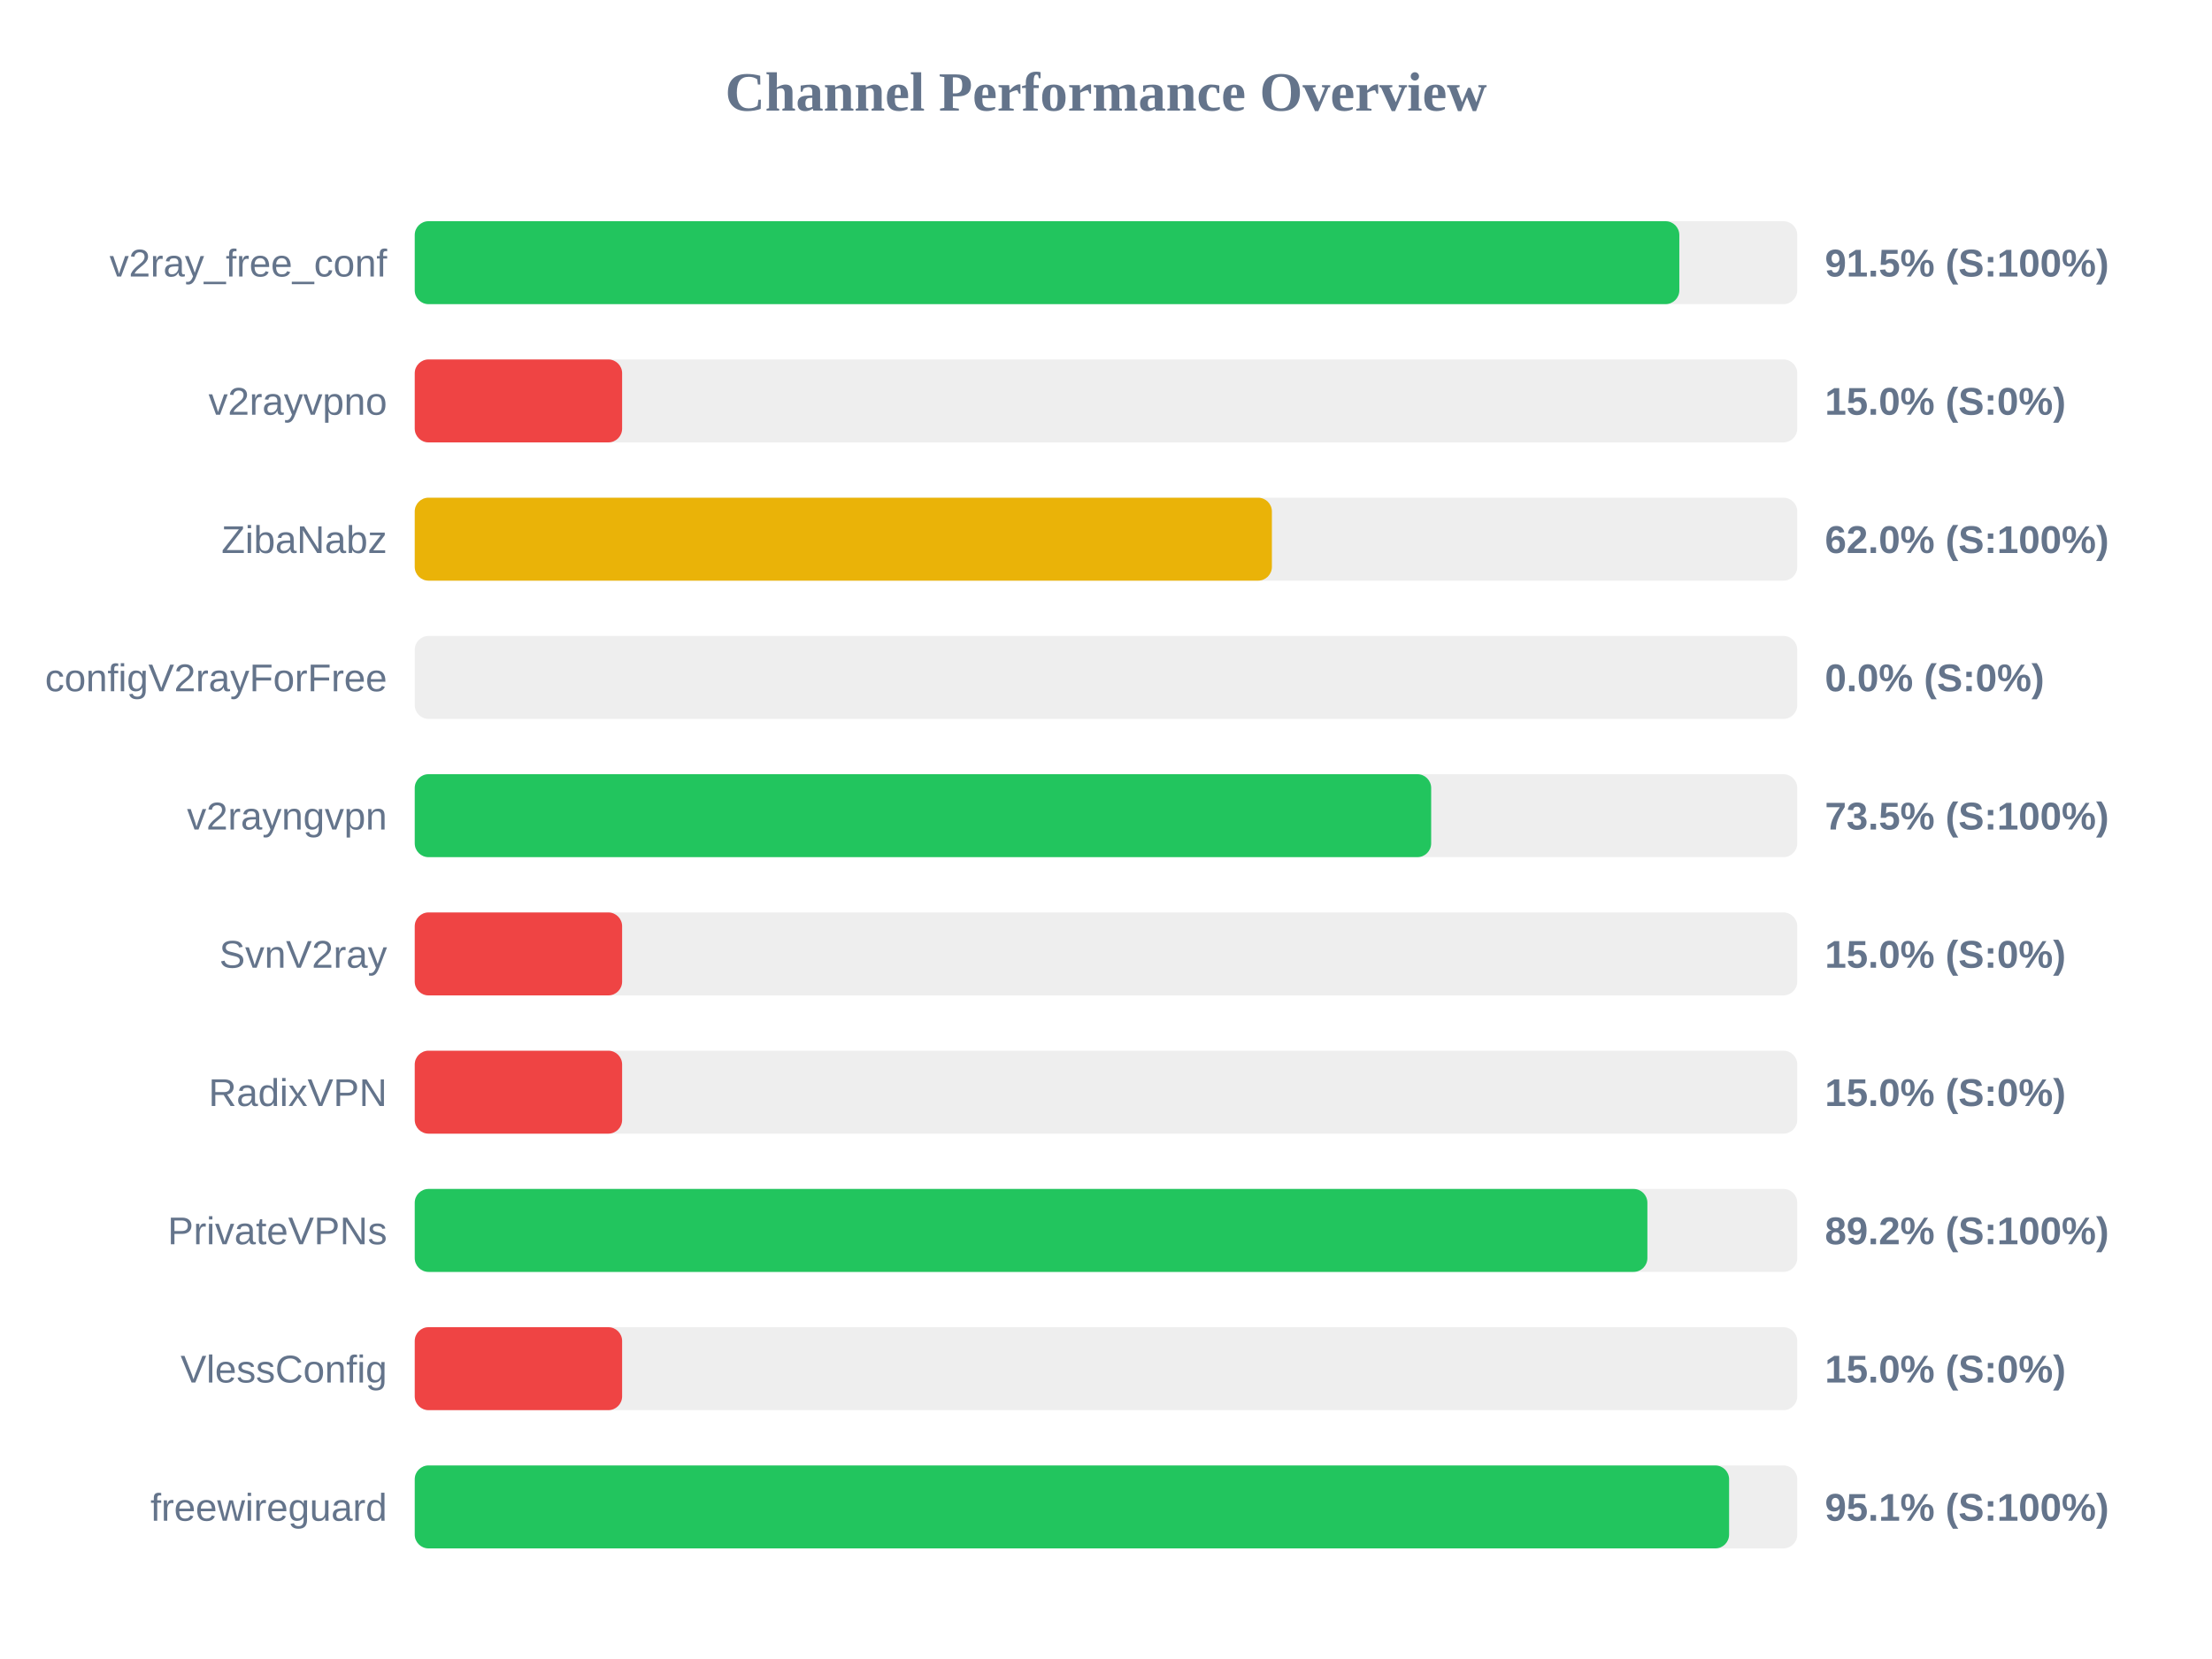
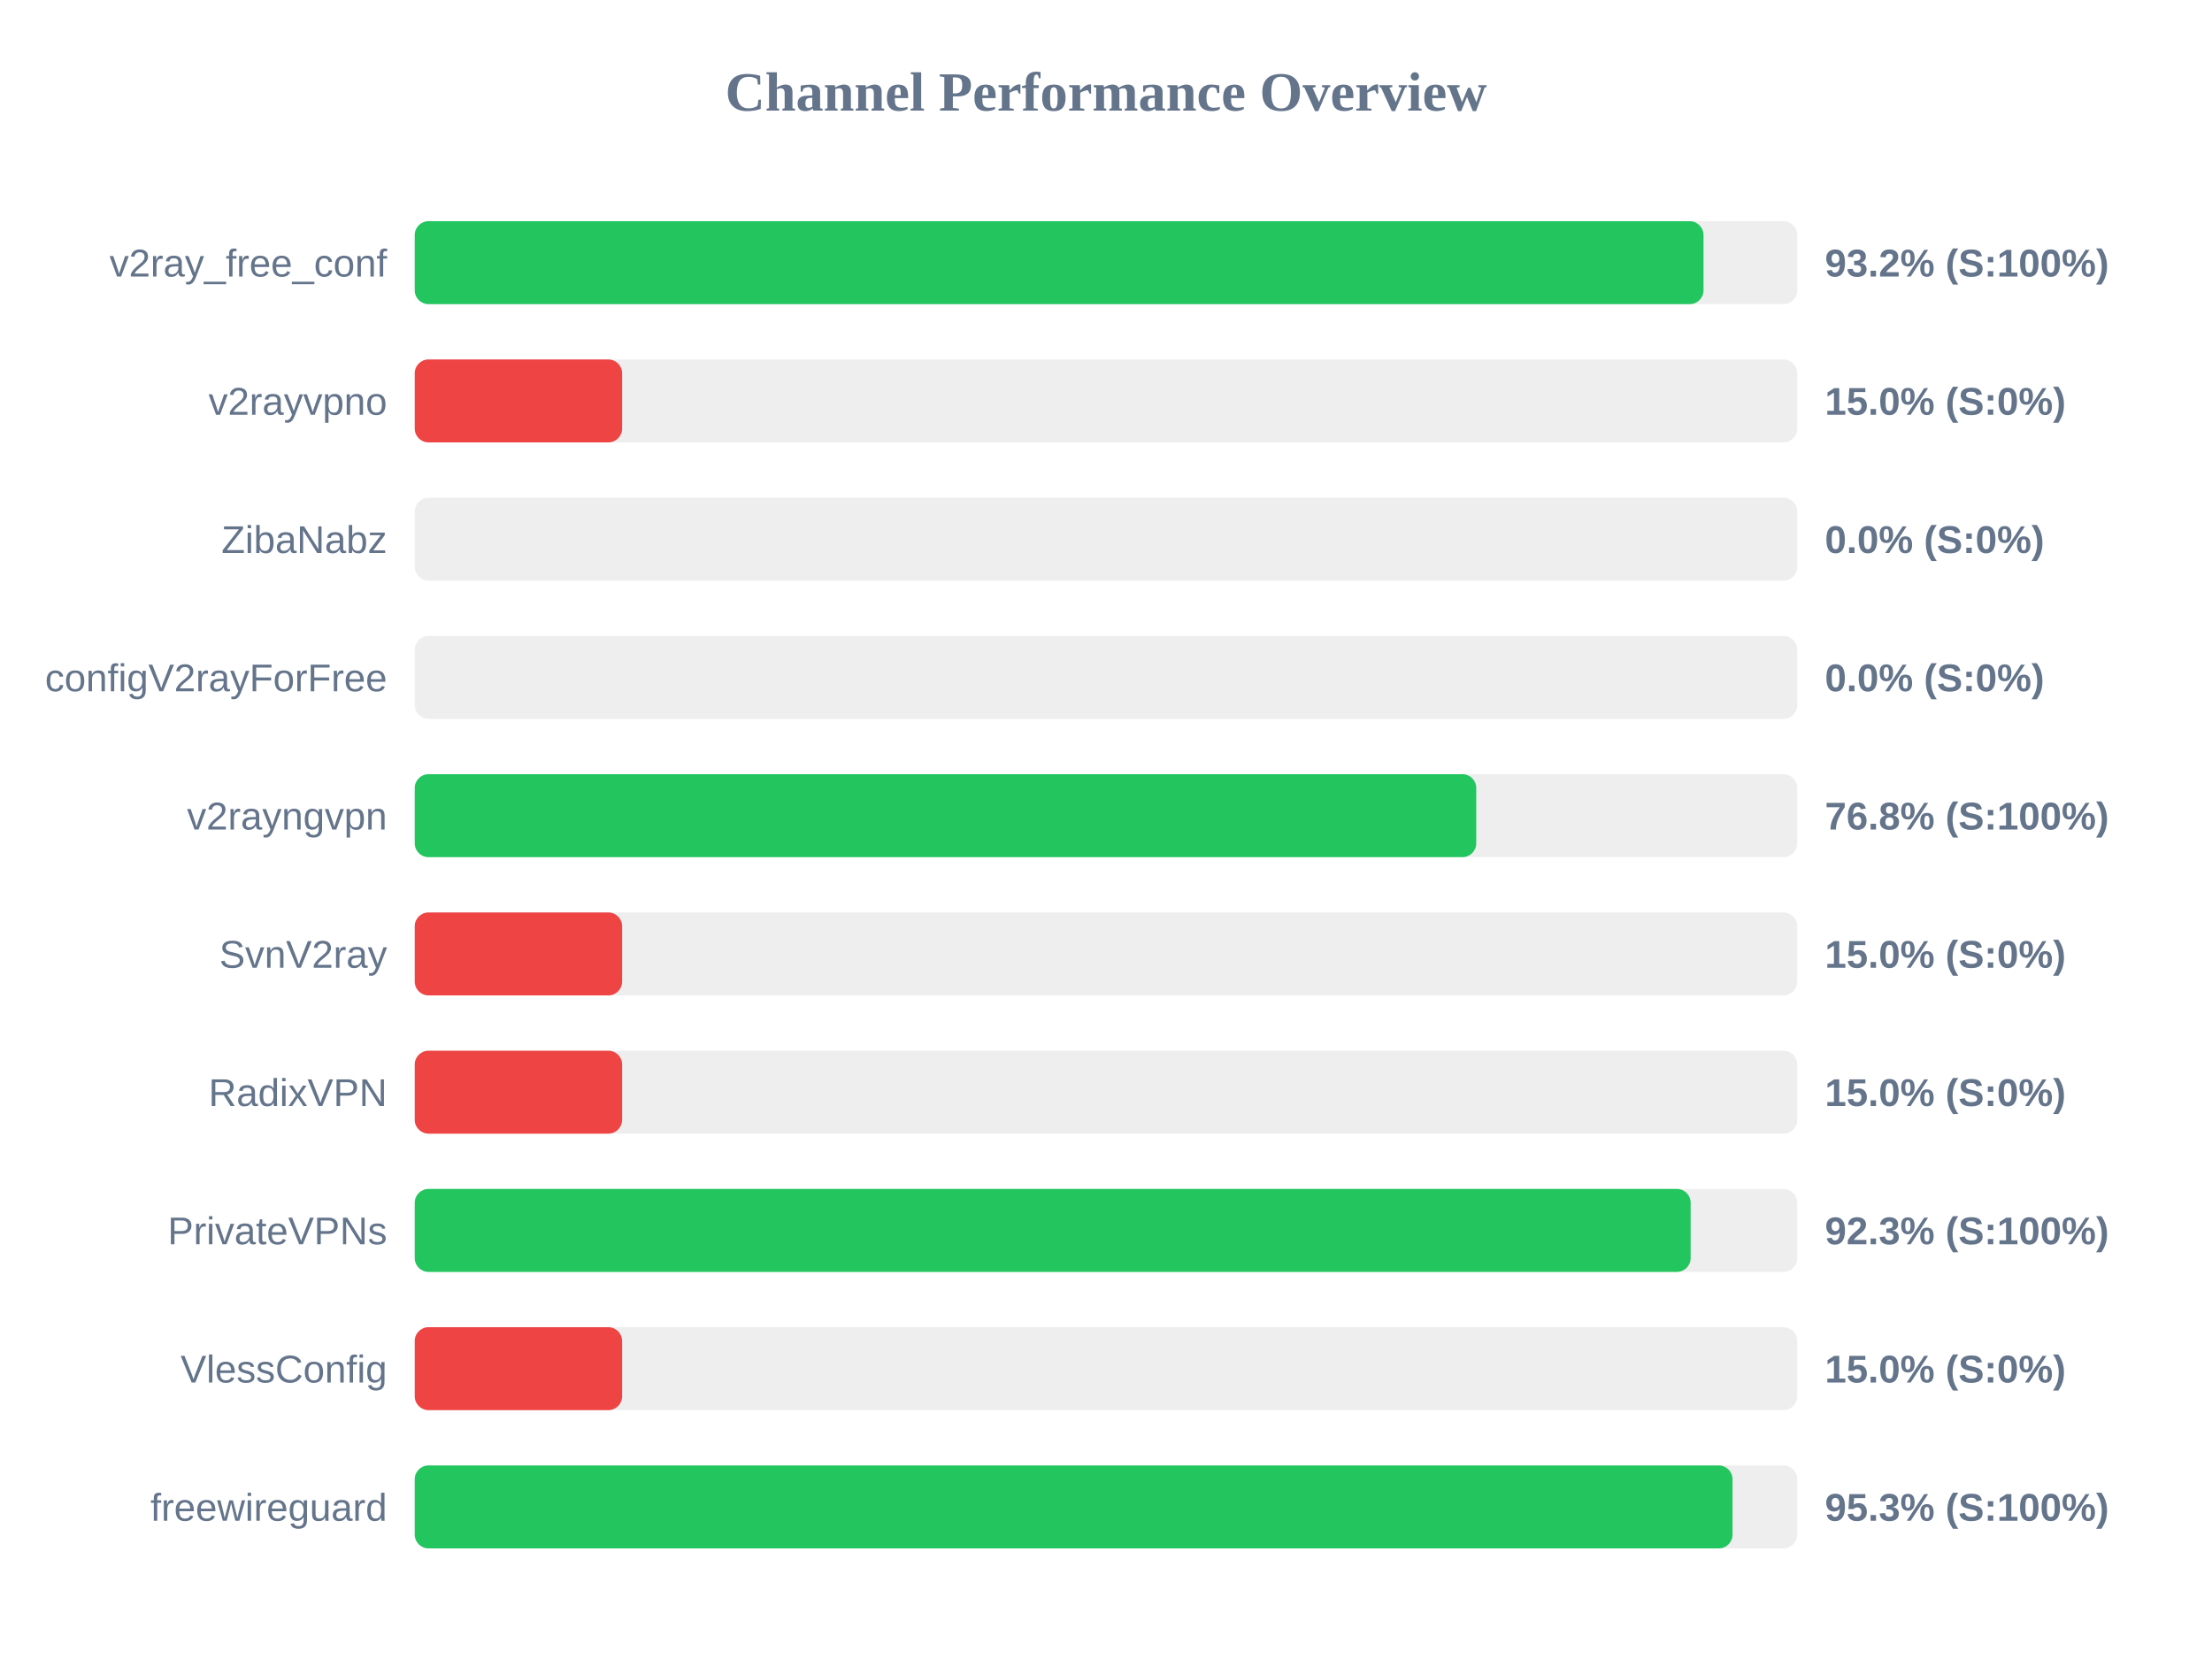
<svg xmlns="http://www.w3.org/2000/svg" width="800" height="600" version="1.1">
  <style>
        .row { font: 14px Arial; fill: #64748b; }
        .score { font: bold 14px Arial; fill: #64748b; }
    </style>
  <text x="400" y="40" text-anchor="middle" font-size="20px" font-weight="bold" fill="#64748b">Channel Performance Overview</text>
  <rect x="150" y="80" width="500" height="30" fill="#eee" rx="5" />
-   <rect x="150" y="80" width="457.35" height="30" fill="#22c55e" rx="5" />
+   <rect x="150" y="80" width="466.1" height="30" fill="#22c55e" rx="5" />
  <text x="140" y="100" text-anchor="end" class="row">v2ray_free_conf</text>
-   <text x="660" y="100" text-anchor="start" class="score">91.5% (S:100%)</text>
+   <text x="660" y="100" text-anchor="start" class="score">93.2% (S:100%)</text>
  <rect x="150" y="130" width="500" height="30" fill="#eee" rx="5" />
  <rect x="150" y="130" width="75.0" height="30" fill="#ef4444" rx="5" />
  <text x="140" y="150" text-anchor="end" class="row">v2rayvpno</text>
  <text x="660" y="150" text-anchor="start" class="score">15.0% (S:0%)</text>
  <rect x="150" y="180" width="500" height="30" fill="#eee" rx="5" />
-   <rect x="150" y="180" width="310.0" height="30" fill="#eab308" rx="5" />
+   <rect x="150" y="180" width="0.0" height="30" fill="#ef4444" rx="5" />
  <text x="140" y="200" text-anchor="end" class="row">ZibaNabz</text>
-   <text x="660" y="200" text-anchor="start" class="score">62.0% (S:100%)</text>
+   <text x="660" y="200" text-anchor="start" class="score">0.0% (S:0%)</text>
  <rect x="150" y="230" width="500" height="30" fill="#eee" rx="5" />
  <rect x="150" y="230" width="0.0" height="30" fill="#ef4444" rx="5" />
  <text x="140" y="250" text-anchor="end" class="row">configV2rayForFree</text>
  <text x="660" y="250" text-anchor="start" class="score">0.0% (S:0%)</text>
  <rect x="150" y="280" width="500" height="30" fill="#eee" rx="5" />
-   <rect x="150" y="280" width="367.6" height="30" fill="#22c55e" rx="5" />
+   <rect x="150" y="280" width="383.9" height="30" fill="#22c55e" rx="5" />
  <text x="140" y="300" text-anchor="end" class="row">v2rayngvpn</text>
-   <text x="660" y="300" text-anchor="start" class="score">73.5% (S:100%)</text>
+   <text x="660" y="300" text-anchor="start" class="score">76.8% (S:100%)</text>
  <rect x="150" y="330" width="500" height="30" fill="#eee" rx="5" />
  <rect x="150" y="330" width="75.0" height="30" fill="#ef4444" rx="5" />
  <text x="140" y="350" text-anchor="end" class="row">SvnV2ray</text>
  <text x="660" y="350" text-anchor="start" class="score">15.0% (S:0%)</text>
  <rect x="150" y="380" width="500" height="30" fill="#eee" rx="5" />
  <rect x="150" y="380" width="75.0" height="30" fill="#ef4444" rx="5" />
  <text x="140" y="400" text-anchor="end" class="row">RadixVPN</text>
  <text x="660" y="400" text-anchor="start" class="score">15.0% (S:0%)</text>
  <rect x="150" y="430" width="500" height="30" fill="#eee" rx="5" />
-   <rect x="150" y="430" width="445.8" height="30" fill="#22c55e" rx="5" />
+   <rect x="150" y="430" width="461.45" height="30" fill="#22c55e" rx="5" />
  <text x="140" y="450" text-anchor="end" class="row">PrivateVPNs</text>
-   <text x="660" y="450" text-anchor="start" class="score">89.2% (S:100%)</text>
+   <text x="660" y="450" text-anchor="start" class="score">92.3% (S:100%)</text>
  <rect x="150" y="480" width="500" height="30" fill="#eee" rx="5" />
  <rect x="150" y="480" width="75.0" height="30" fill="#ef4444" rx="5" />
  <text x="140" y="500" text-anchor="end" class="row">VlessConfig</text>
  <text x="660" y="500" text-anchor="start" class="score">15.0% (S:0%)</text>
  <rect x="150" y="530" width="500" height="30" fill="#eee" rx="5" />
-   <rect x="150" y="530" width="475.35" height="30" fill="#22c55e" rx="5" />
+   <rect x="150" y="530" width="476.6" height="30" fill="#22c55e" rx="5" />
  <text x="140" y="550" text-anchor="end" class="row">freewireguard</text>
-   <text x="660" y="550" text-anchor="start" class="score">95.1% (S:100%)</text>
+   <text x="660" y="550" text-anchor="start" class="score">95.3% (S:100%)</text>
</svg>
